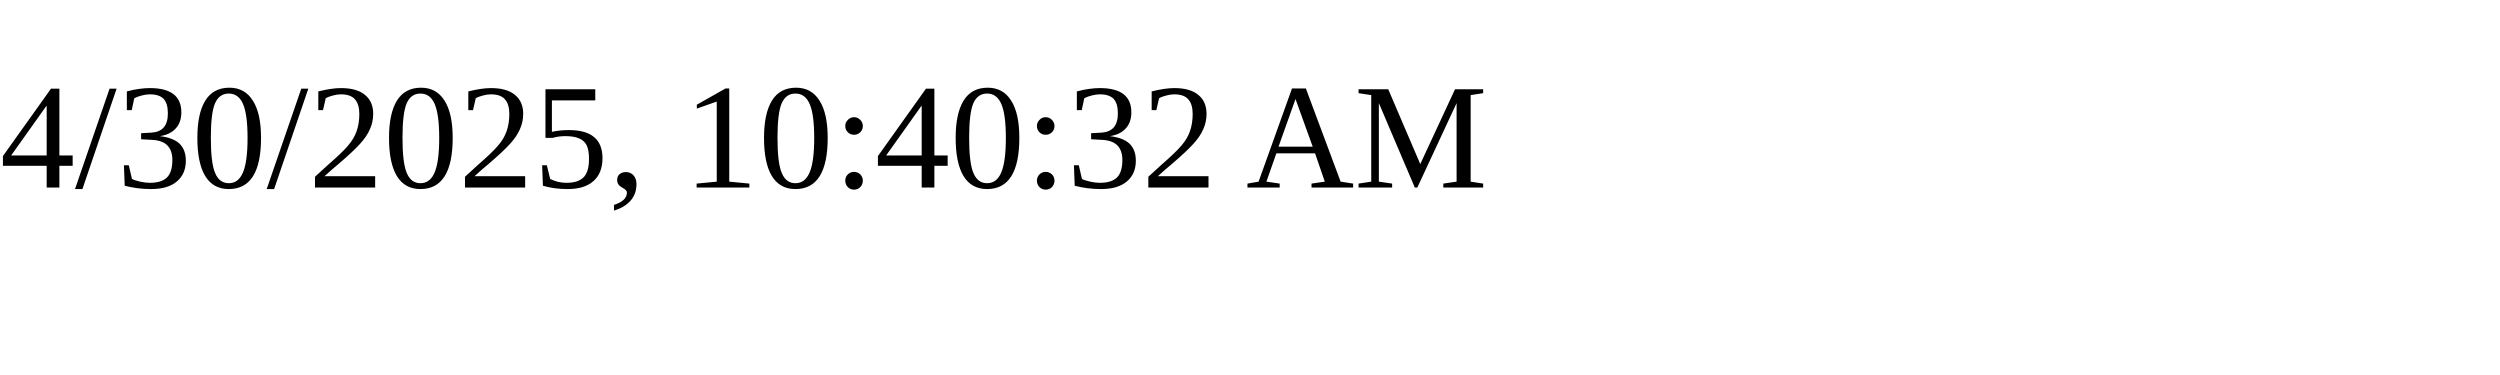
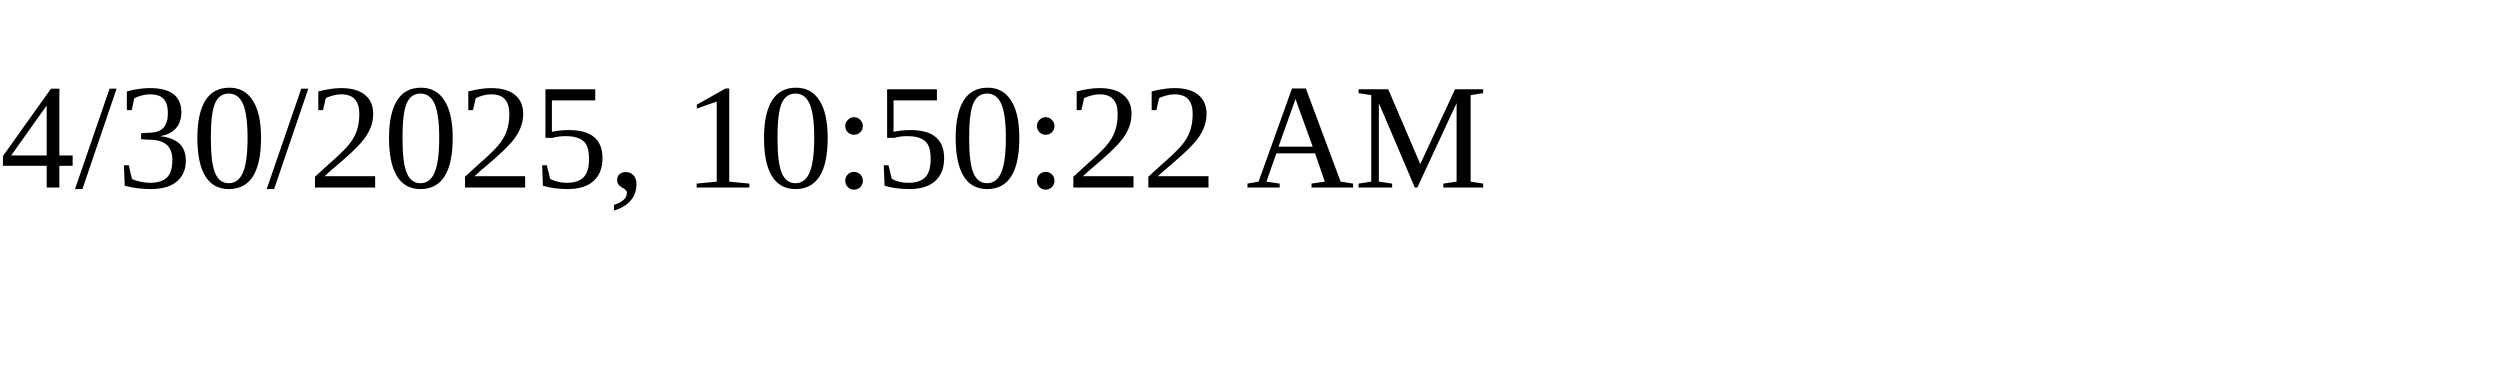
<svg xmlns="http://www.w3.org/2000/svg" height="30" width="200">
-   <text x="0" y="15">4/30/2025, 10:40:32 AM</text>
+   <text x="0" y="15">4/30/2025, 10:50:22 AM</text>
</svg>
